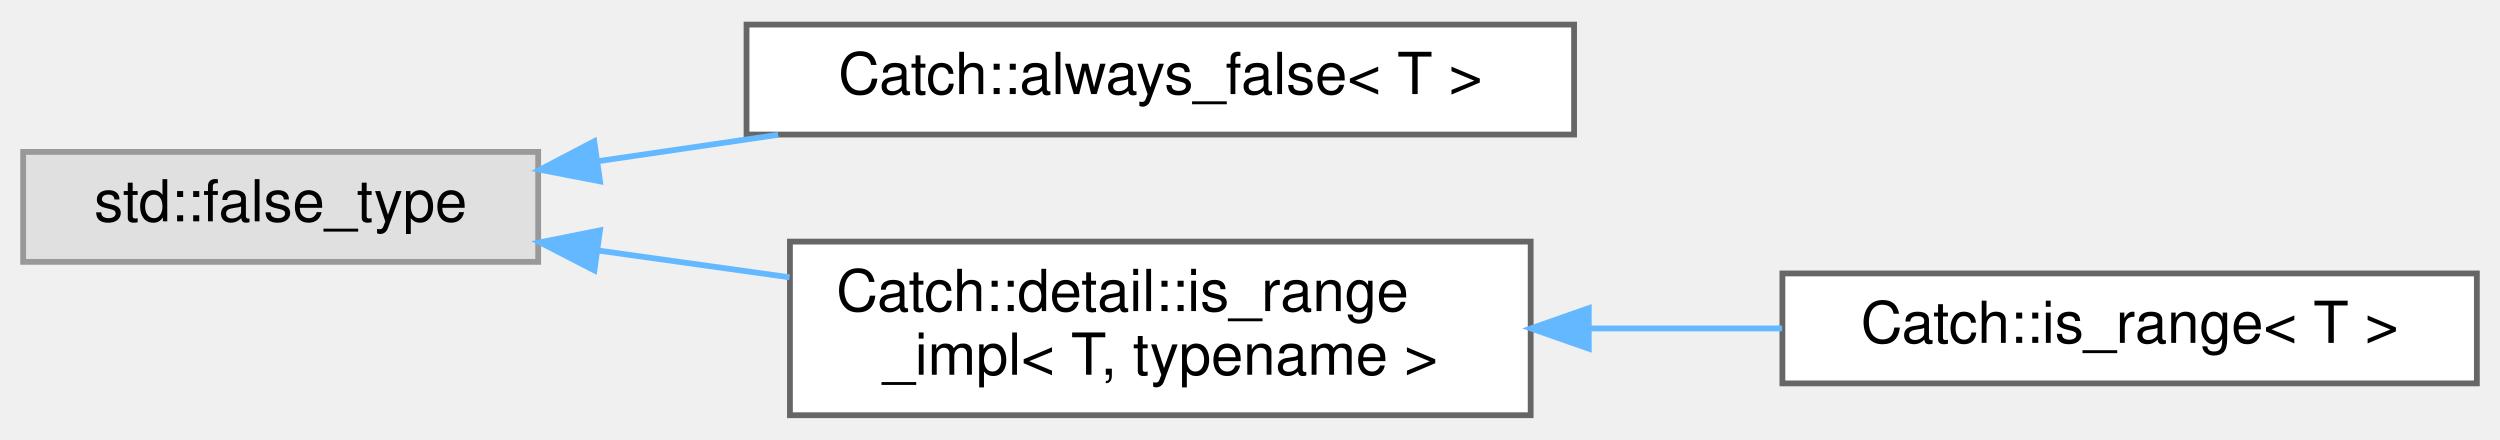
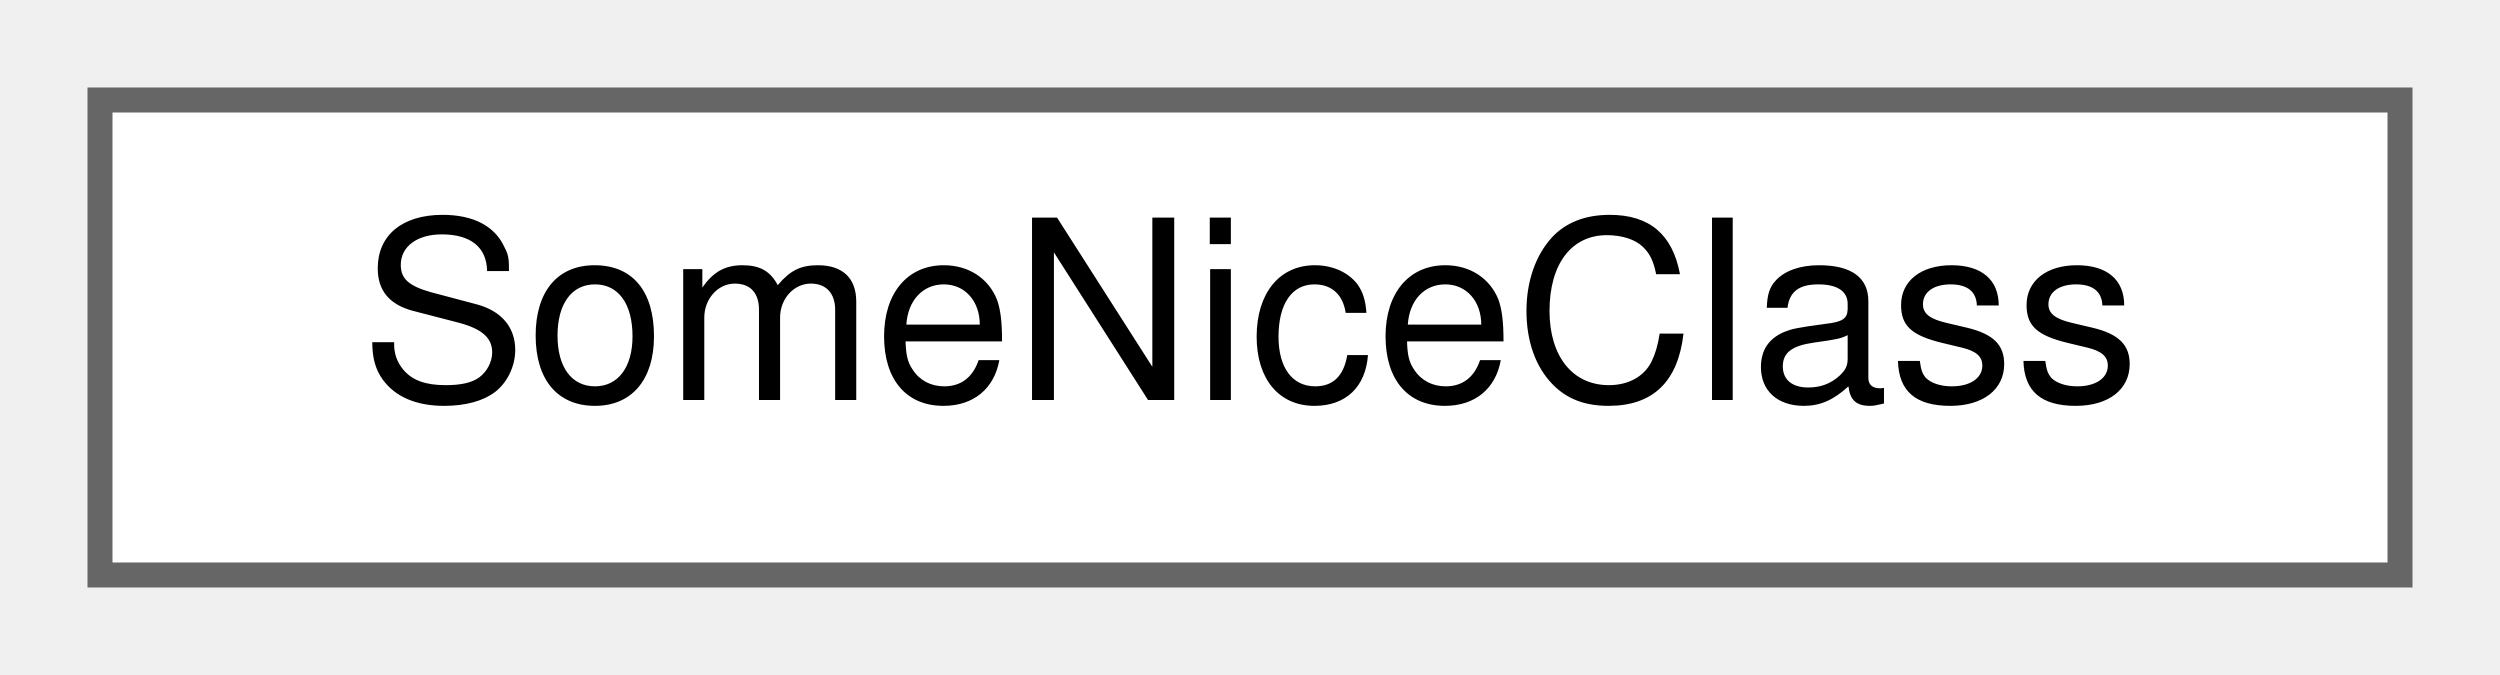
- <svg xmlns="http://www.w3.org/2000/svg" xmlns:xlink="http://www.w3.org/1999/xlink" width="432pt" height="76pt" viewBox="0.00 0.00 432.00 75.50">
-   <g id="graph0" class="graph" transform="scale(1 1) rotate(0) translate(4 71.5)">
+ <svg xmlns="http://www.w3.org/2000/svg" xmlns:xlink="http://www.w3.org/1999/xlink" width="100pt" height="27pt" viewBox="0.00 0.00 100.00 27.00">
+   <g id="graph0" class="graph" transform="scale(1 1) rotate(0) translate(4 23)">
    <g id="node1" class="node">
      <g id="a_node1">
-         <a xlink:title=" ">
-           <polygon fill="#e0e0e0" stroke="#999999" points="89,-45.5 0,-45.5 0,-26.5 89,-26.5 89,-45.5" />
-           <text text-anchor="middle" x="44.5" y="-33.5" font-family="Helvetica,sans-Serif" font-size="10.00">std::false_type</text>
+         <a xlink:href="classSomeNiceClass.html" target="_top" xlink:title="Pretty nice class.">
+           <polygon fill="white" stroke="#666666" points="92,-19 0,-19 0,0 92,0 92,-19" />
+           <text text-anchor="middle" x="46" y="-7" font-family="Helvetica,sans-Serif" font-size="10.00">SomeNiceClass</text>
        </a>
      </g>
    </g>
-     <g id="node2" class="node">
-       <g id="a_node2">
-         <a xlink:href="structCatch_1_1always__false.html" target="_top" xlink:title=" ">
-           <polygon fill="white" stroke="#666666" points="268,-67.5 125,-67.5 125,-48.5 268,-48.5 268,-67.5" />
-           <text text-anchor="middle" x="196.5" y="-55.5" font-family="Helvetica,sans-Serif" font-size="10.00">Catch::always_false&lt; T &gt;</text>
-         </a>
-       </g>
-     </g>
-     <g id="edge1" class="edge">
-       <path fill="none" stroke="#63b8ff" d="M99.2,-43.88C109.34,-45.36 120.03,-46.93 130.47,-48.46" />
-       <polygon fill="#63b8ff" stroke="#63b8ff" points="99.69,-40.41 89.29,-42.42 98.68,-47.34 99.69,-40.41" />
-     </g>
-     <g id="node3" class="node">
-       <g id="a_node3">
-         <a xlink:href="structCatch_1_1detail_1_1is__range__impl.html" target="_top" xlink:title=" ">
-           <polygon fill="white" stroke="#666666" points="260.5,-30 132.5,-30 132.5,0 260.5,0 260.5,-30" />
-           <text text-anchor="start" x="140.5" y="-18" font-family="Helvetica,sans-Serif" font-size="10.00">Catch::detail::is_range</text>
-           <text text-anchor="middle" x="196.5" y="-7" font-family="Helvetica,sans-Serif" font-size="10.00">_impl&lt; T, typename &gt;</text>
-         </a>
-       </g>
-     </g>
-     <g id="edge2" class="edge">
-       <path fill="none" stroke="#63b8ff" d="M99.35,-28.46C110.07,-26.96 121.42,-25.37 132.43,-23.83" />
-       <polygon fill="#63b8ff" stroke="#63b8ff" points="98.71,-25.02 89.29,-29.87 99.68,-31.95 98.71,-25.02" />
-     </g>
-     <g id="node4" class="node">
-       <g id="a_node4">
-         <a xlink:href="structCatch_1_1is__range.html" target="_top" xlink:title=" ">
-           <polygon fill="white" stroke="#666666" points="424,-24.5 304,-24.5 304,-5.5 424,-5.5 424,-24.5" />
-           <text text-anchor="middle" x="364" y="-12.5" font-family="Helvetica,sans-Serif" font-size="10.00">Catch::is_range&lt; T &gt;</text>
-         </a>
-       </g>
-     </g>
-     <g id="edge3" class="edge">
-       <path fill="none" stroke="#63b8ff" d="M270.67,-15C281.8,-15 293.17,-15 303.95,-15" />
-       <polygon fill="#63b8ff" stroke="#63b8ff" points="270.54,-11.5 260.54,-15 270.54,-18.5 270.54,-11.5" />
-     </g>
  </g>
</svg>
